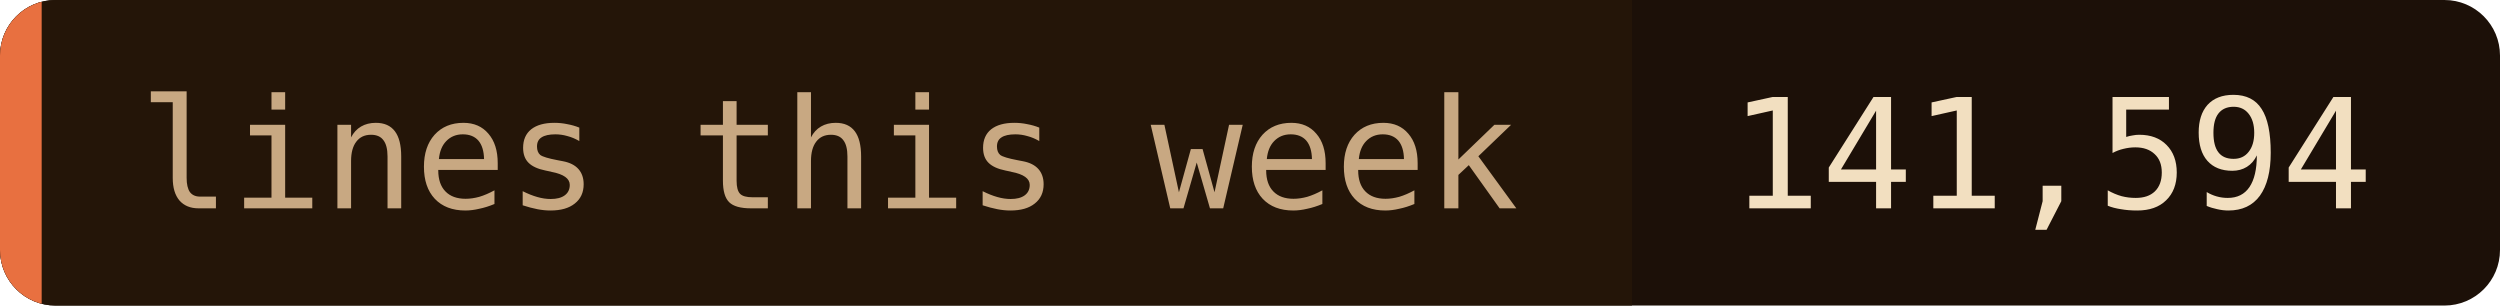
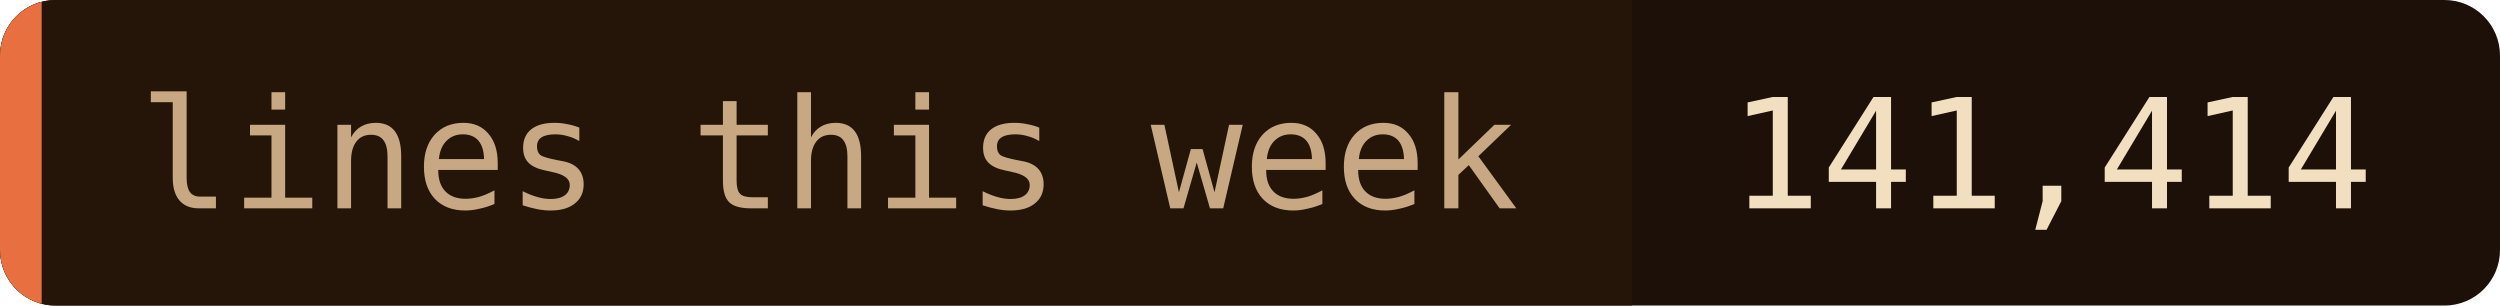
- <svg xmlns="http://www.w3.org/2000/svg" width="180" height="22" role="img" aria-label="lines this week: 141,594">
+ <svg xmlns="http://www.w3.org/2000/svg" width="180" height="22" role="img" aria-label="lines this week: 141,414">
  <clipPath id="c">
    <rect width="180" height="22" rx="4" />
  </clipPath>
  <g clip-path="url(#c)">
    <rect width="180" height="22" fill="#1c1008" />
    <rect width="117.5" height="22" fill="#241508" />
    <rect width="3" height="22" fill="#e87040" />
  </g>
  <g font-family="'JetBrains Mono', 'Fira Code', ui-monospace, SFMono-Regular, Menlo, monospace" font-size="11">
    <text x="10" y="15" fill="#c8a882">lines this week</text>
-     <text x="124.5" y="15" fill="#f2dfc0">141,594</text>
+     <text x="124.5" y="15" fill="#f2dfc0">141,414</text>
  </g>
</svg>
